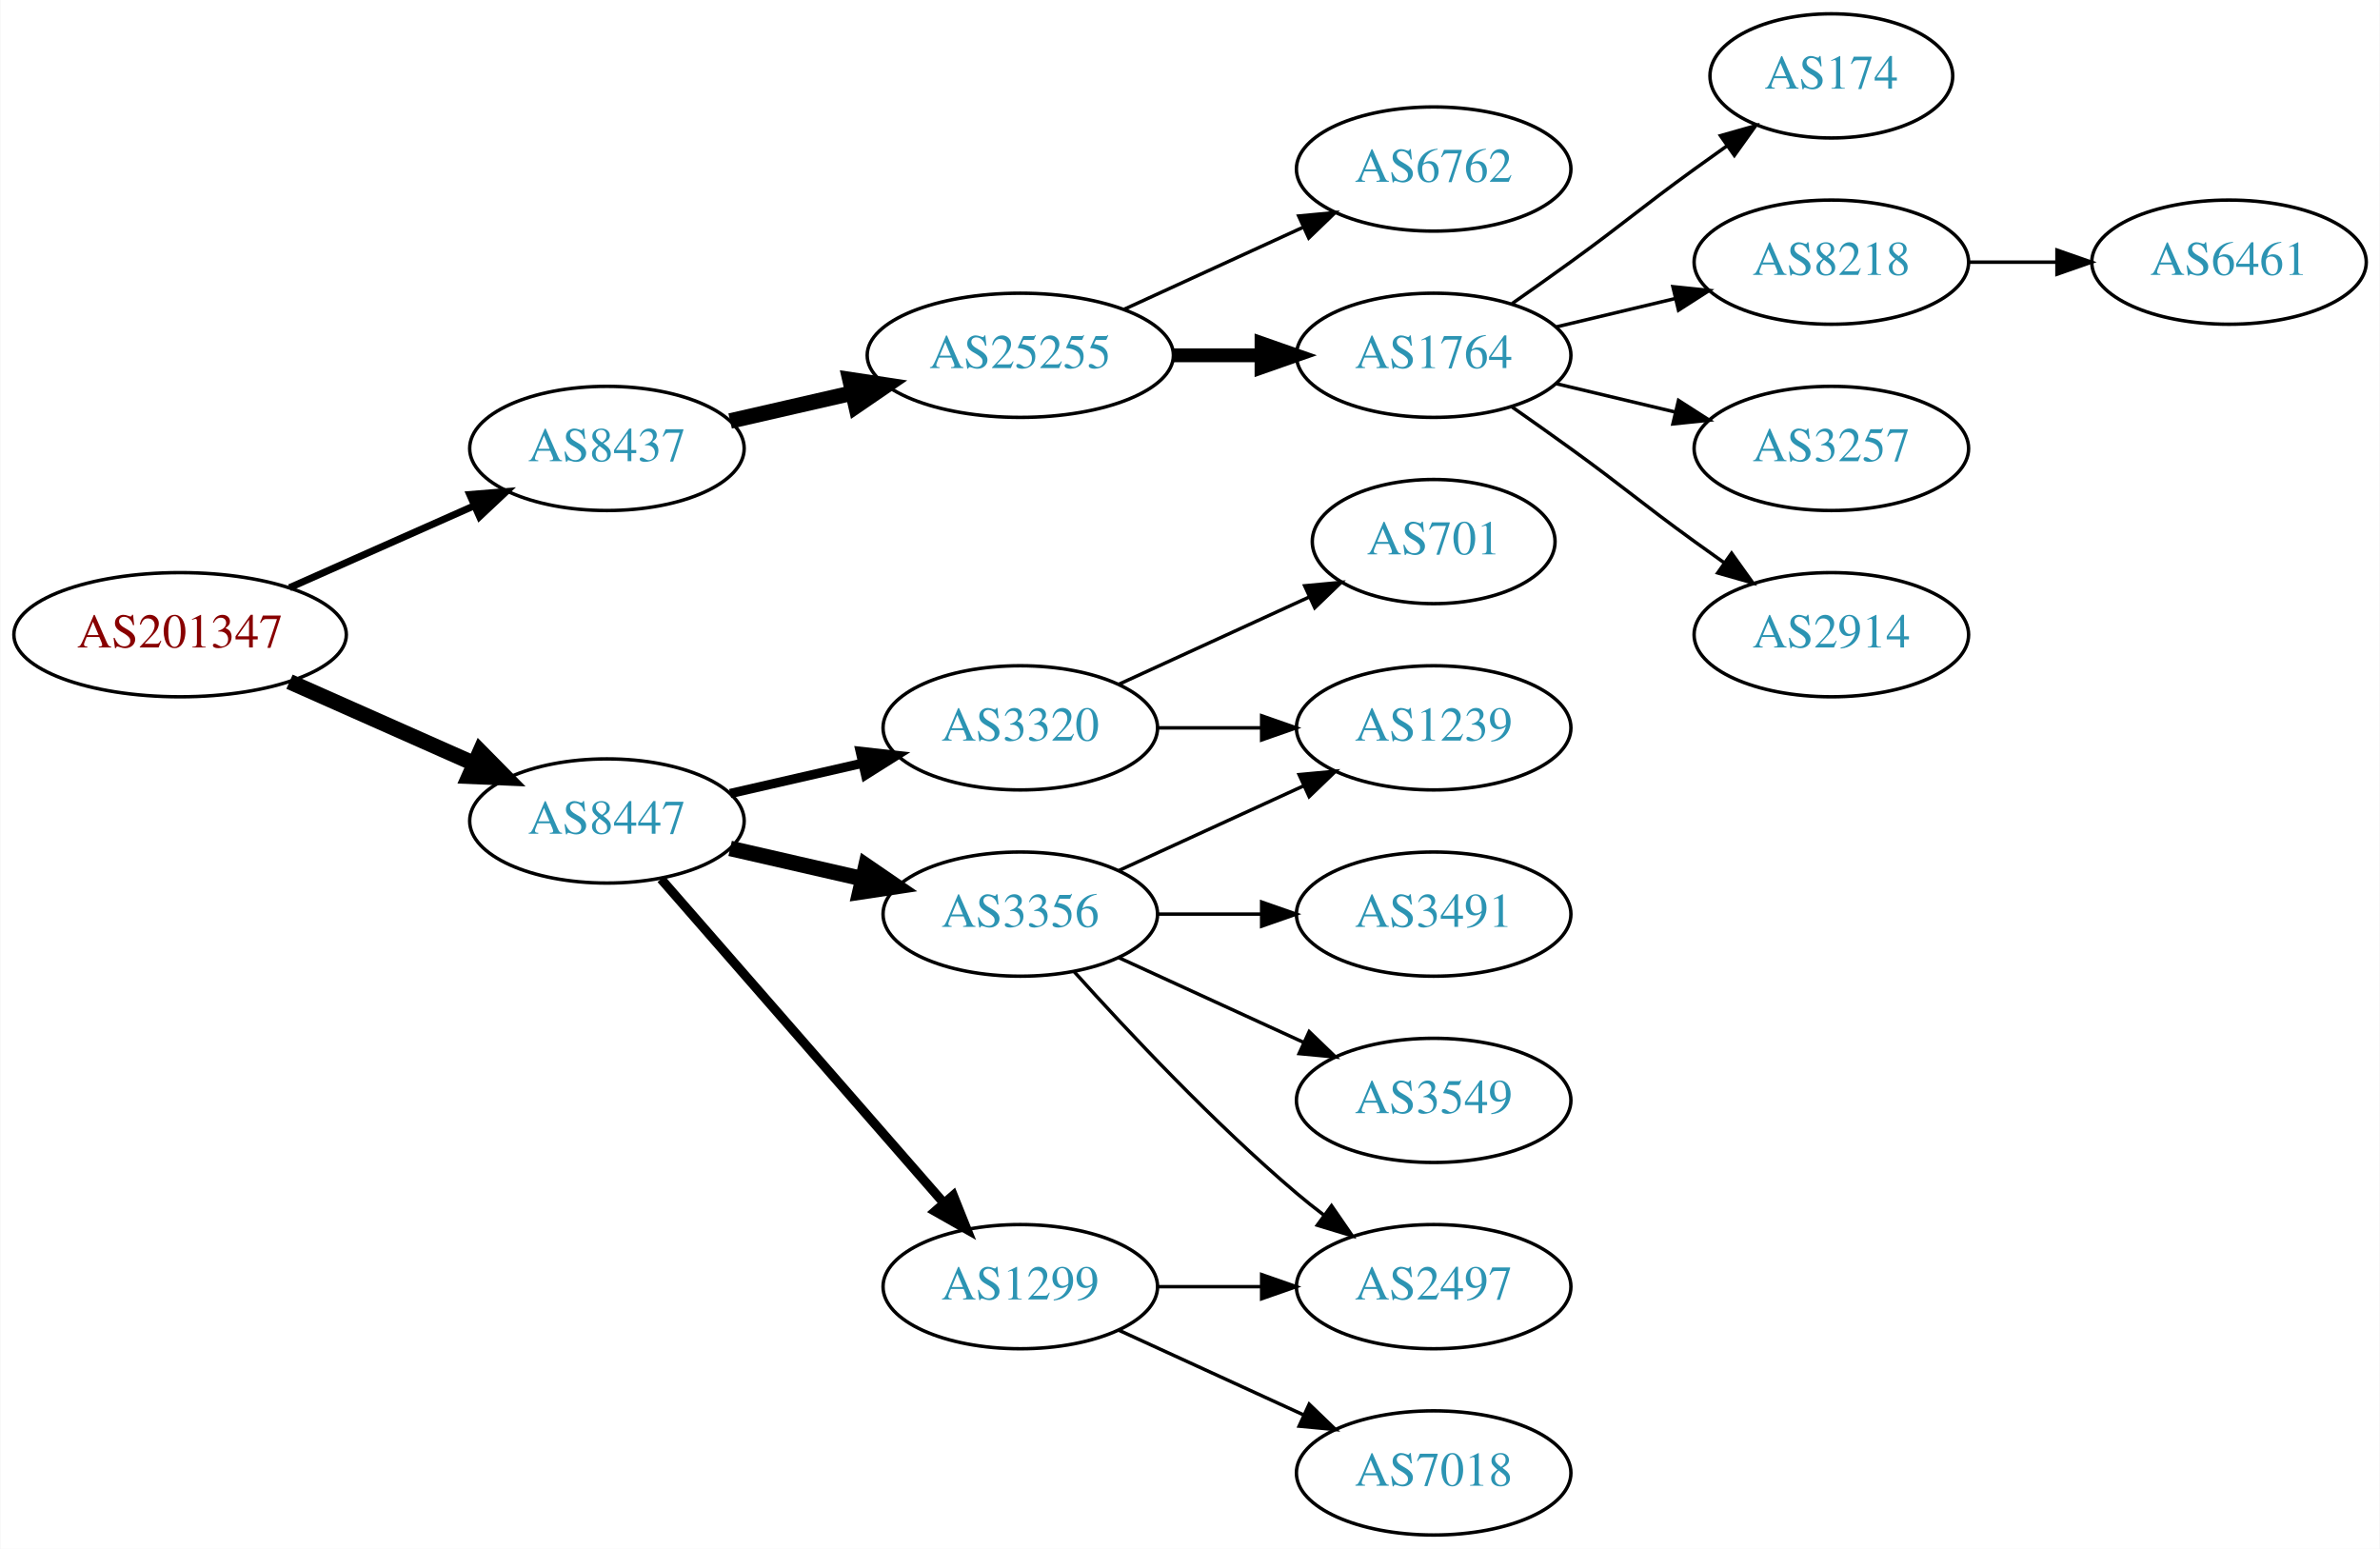
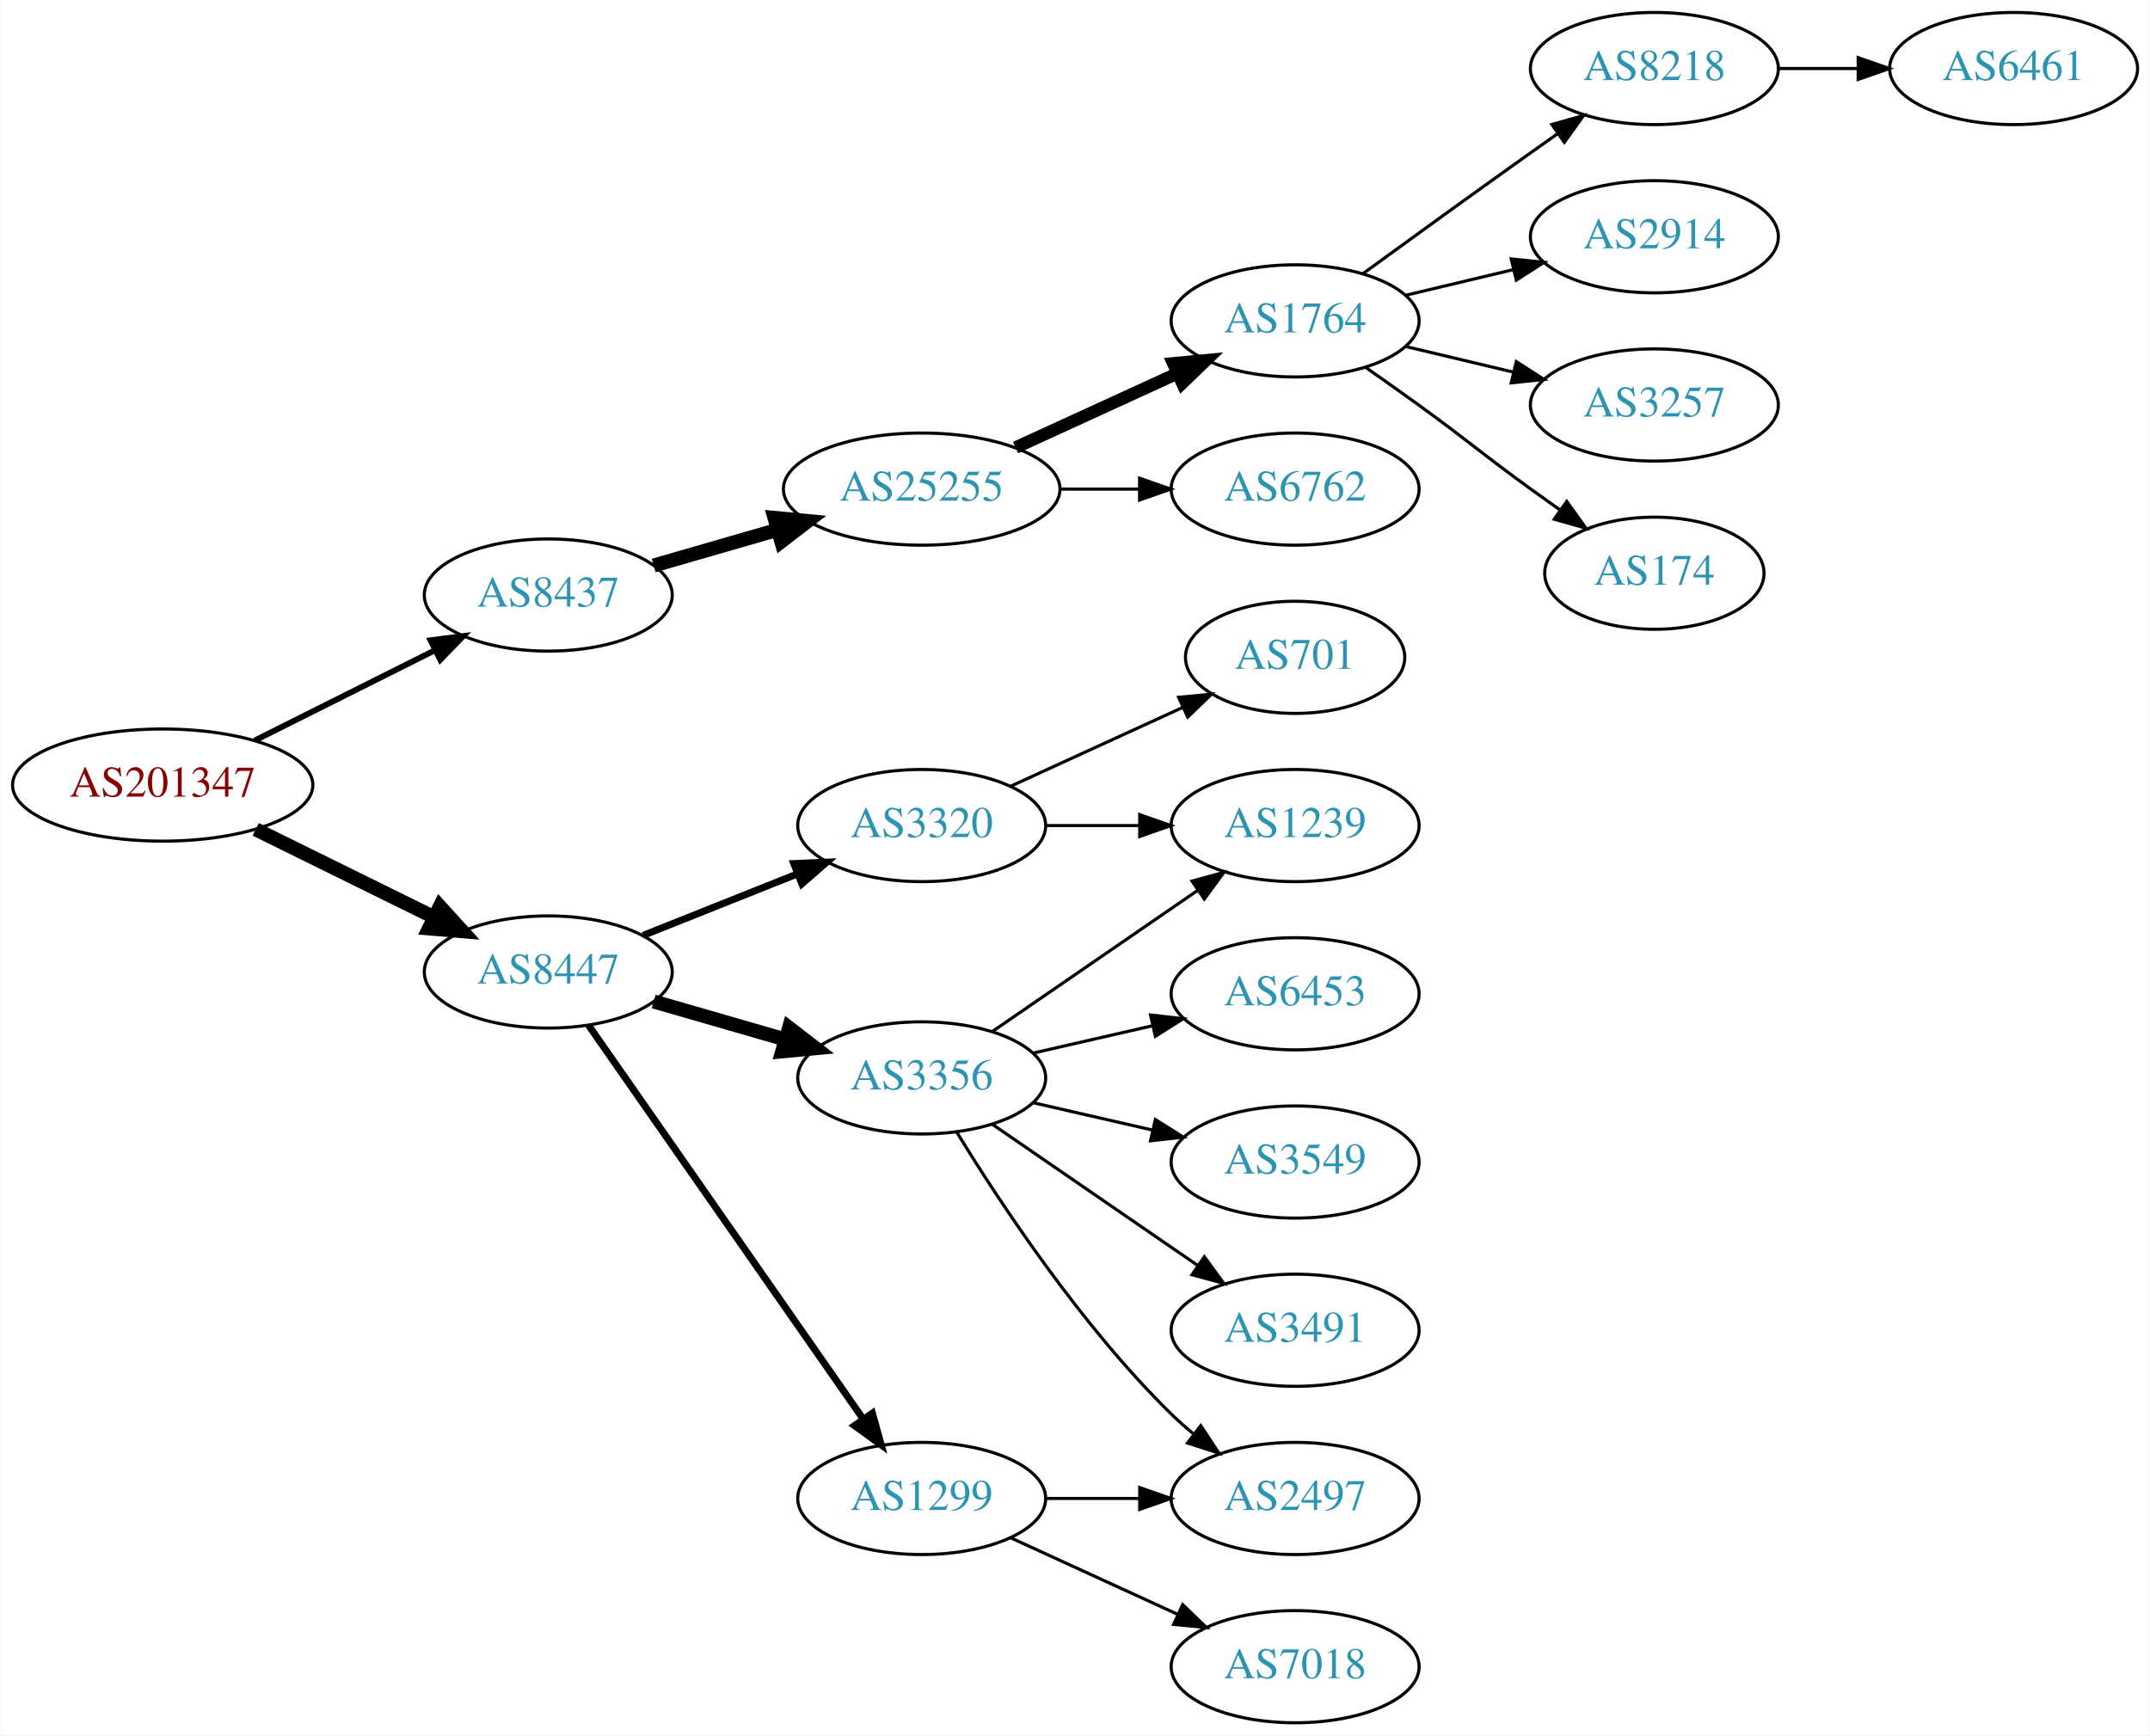
- <svg xmlns="http://www.w3.org/2000/svg" xmlns:xlink="http://www.w3.org/1999/xlink" width="690pt" height="449pt" viewBox="0.00 0.00 689.76 449.00">
-   <g id="graph0" class="graph" transform="scale(1 1) rotate(0) translate(4 445)">
-     <polygon fill="white" stroke="none" points="-4,4 -4,-445 685.755,-445 685.755,4 -4,4" />
+ <svg xmlns="http://www.w3.org/2000/svg" xmlns:xlink="http://www.w3.org/1999/xlink" width="690pt" height="557pt" viewBox="0.00 0.00 689.76 557.00">
+   <g id="graph0" class="graph" transform="scale(1 1) rotate(0) translate(4 553)">
+     <polygon fill="white" stroke="none" points="-4,4 -4,-553 685.755,-553 685.755,4 -4,4" />
    <g id="node1" class="node">
      <g id="a_node1">
        <a xlink:href="/asn/201347" xlink:title="AS201347 ~ Wolford AG [AT]">
-           <ellipse fill="#ffffff" stroke="black" cx="48.096" cy="-261" rx="48.192" ry="18" />
-           <text text-anchor="middle" x="48.096" y="-257.3" font-family="Times,serif" font-size="14.00" fill="#880000">AS201347</text>
+           <ellipse fill="#ffffff" stroke="black" cx="48.096" cy="-301" rx="48.192" ry="18" />
+           <text text-anchor="middle" x="48.096" y="-297.3" font-family="Times,serif" font-size="14.00" fill="#880000">AS201347</text>
        </a>
      </g>
    </g>
    <g id="node2" class="node">
      <g id="a_node2">
        <a xlink:href="/asn/8437" xlink:title="AS8437 ~ Hutchison Drei Austria GmbH [AT]">
-           <ellipse fill="#ffffff" stroke="black" cx="171.838" cy="-315" rx="39.794" ry="18" />
-           <text text-anchor="middle" x="171.838" y="-311.3" font-family="Times,serif" font-size="14.00" fill="#2c94b3">AS8437</text>
+           <ellipse fill="#ffffff" stroke="black" cx="171.838" cy="-362" rx="39.794" ry="18" />
+           <text text-anchor="middle" x="171.838" y="-358.3" font-family="Times,serif" font-size="14.00" fill="#2c94b3">AS8437</text>
        </a>
      </g>
    </g>
    <g id="edge1" class="edge">
-       <path fill="none" stroke="black" stroke-width="2.045" d="M79.816,-274.626C96.101,-281.85 116.238,-290.781 133.427,-298.406" />
-       <polygon fill="black" stroke="black" stroke-width="2.045" points="132.07,-301.633 142.631,-302.488 134.909,-295.234 132.07,-301.633" />
+       <path fill="none" stroke="black" stroke-width="1.875" d="M77.639,-315.302C94.954,-323.978 117.186,-335.117 135.593,-344.34" />
+       <polygon fill="black" stroke="black" stroke-width="1.875" points="134.044,-347.479 144.553,-348.83 137.18,-341.221 134.044,-347.479" />
    </g>
    <g id="node3" class="node">
      <g id="a_node3">
        <a xlink:href="/asn/8447" xlink:title="AS8447 ~ A1 Telekom Austria AG [AT]">
-           <ellipse fill="#ffffff" stroke="black" cx="171.838" cy="-207" rx="39.794" ry="18" />
-           <text text-anchor="middle" x="171.838" y="-203.3" font-family="Times,serif" font-size="14.00" fill="#2c94b3">AS8447</text>
+           <ellipse fill="#ffffff" stroke="black" cx="171.838" cy="-241" rx="39.794" ry="18" />
+           <text text-anchor="middle" x="171.838" y="-237.3" font-family="Times,serif" font-size="14.00" fill="#2c94b3">AS8447</text>
        </a>
      </g>
    </g>
    <g id="edge2" class="edge">
-       <path fill="none" stroke="black" stroke-width="4.5" d="M79.816,-247.374C96.101,-240.15 116.238,-231.219 133.427,-223.594" />
-       <polygon fill="black" stroke="black" stroke-width="4.5" points="135.086,-227.166 142.631,-219.512 131.893,-219.967 135.086,-227.166" />
+       <path fill="none" stroke="black" stroke-width="4.5" d="M77.947,-286.781C95.072,-278.341 116.923,-267.572 135.13,-258.599" />
+       <polygon fill="black" stroke="black" stroke-width="4.5" points="137.045,-262.045 144.274,-254.092 133.563,-254.981 137.045,-262.045" />
    </g>
    <g id="node4" class="node">
      <g id="a_node4">
        <a xlink:href="/asn/25255" xlink:title="AS25255 ~ ==&gt; TELE2 AUSTRIA &lt;== [AT]">
-           <ellipse fill="#ffffff" stroke="black" cx="291.681" cy="-342" rx="44.393" ry="18" />
-           <text text-anchor="middle" x="291.681" y="-338.3" font-family="Times,serif" font-size="14.00" fill="#2c94b3">AS25255</text>
+           <ellipse fill="#ffffff" stroke="black" cx="291.681" cy="-396" rx="44.393" ry="18" />
+           <text text-anchor="middle" x="291.681" y="-392.3" font-family="Times,serif" font-size="14.00" fill="#2c94b3">AS25255</text>
        </a>
      </g>
    </g>
    <g id="edge3" class="edge">
-       <path fill="none" stroke="black" stroke-width="4.5" d="M207.557,-322.955C218.696,-325.507 231.231,-328.379 243.124,-331.104" />
-       <polygon fill="black" stroke="black" stroke-width="4.5" points="242.291,-334.953 252.918,-333.348 244.05,-327.276 242.291,-334.953" />
+       <path fill="none" stroke="black" stroke-width="4.5" d="M205.664,-371.471C217.929,-375.01 232.084,-379.094 245.282,-382.902" />
+       <polygon fill="black" stroke="black" stroke-width="4.5" points="244.442,-386.757 255.142,-385.746 246.625,-379.191 244.442,-386.757" />
    </g>
    <g id="node12" class="node">
      <g id="a_node12">
        <a xlink:href="/asn/3356" xlink:title="AS3356 ~ Level 3 Parent, LLC [US]">
-           <ellipse fill="#ffffff" stroke="black" cx="291.681" cy="-180" rx="39.794" ry="18" />
-           <text text-anchor="middle" x="291.681" y="-176.3" font-family="Times,serif" font-size="14.00" fill="#2c94b3">AS3356</text>
+           <ellipse fill="#ffffff" stroke="black" cx="291.681" cy="-207" rx="39.794" ry="18" />
+           <text text-anchor="middle" x="291.681" y="-203.3" font-family="Times,serif" font-size="14.00" fill="#2c94b3">AS3356</text>
        </a>
      </g>
    </g>
    <g id="edge11" class="edge">
-       <path fill="none" stroke="black" stroke-width="4.5" d="M207.557,-199.045C219.557,-196.296 233.178,-193.175 245.871,-190.267" />
-       <polygon fill="black" stroke="black" stroke-width="4.5" points="246.934,-194.063 255.802,-187.991 245.175,-186.387 246.934,-194.063" />
+       <path fill="none" stroke="black" stroke-width="4.5" d="M205.664,-231.529C218.706,-227.766 233.887,-223.386 247.781,-219.377" />
+       <polygon fill="black" stroke="black" stroke-width="4.5" points="249.106,-223.093 257.622,-216.538 246.922,-215.527 249.106,-223.093" />
    </g>
    <g id="node13" class="node">
      <g id="a_node13">
        <a xlink:href="/asn/1299" xlink:title="AS1299 ~ Telia Carrier [EU]">
          <ellipse fill="#ffffff" stroke="black" cx="291.681" cy="-72" rx="39.794" ry="18" />
          <text text-anchor="middle" x="291.681" y="-68.3" font-family="Times,serif" font-size="14.00" fill="#2c94b3">AS1299</text>
        </a>
      </g>
    </g>
    <g id="edge12" class="edge">
-       <path fill="none" stroke="black" stroke-width="2.7" d="M187.525,-190.175C208.101,-166.603 245.639,-123.6 269.312,-96.48" />
-       <polygon fill="black" stroke="black" stroke-width="2.7" points="272.24,-98.448 276.179,-88.613 266.966,-93.845 272.24,-98.448" />
+       <path fill="none" stroke="black" stroke-width="2.25" d="M184.786,-223.865C205.608,-194.005 248.638,-132.294 272.948,-97.43" />
+       <polygon fill="black" stroke="black" stroke-width="2.25" points="275.852,-99.385 278.701,-89.18 270.11,-95.381 275.852,-99.385" />
    </g>
    <g id="node14" class="node">
      <g id="a_node14">
        <a xlink:href="/asn/3320" xlink:title="AS3320 ~ DTAG [DE]">
-           <ellipse fill="#ffffff" stroke="black" cx="291.681" cy="-234" rx="39.794" ry="18" />
-           <text text-anchor="middle" x="291.681" y="-230.3" font-family="Times,serif" font-size="14.00" fill="#2c94b3">AS3320</text>
+           <ellipse fill="#ffffff" stroke="black" cx="291.681" cy="-288" rx="39.794" ry="18" />
+           <text text-anchor="middle" x="291.681" y="-284.3" font-family="Times,serif" font-size="14.00" fill="#2c94b3">AS3320</text>
        </a>
      </g>
    </g>
    <g id="edge13" class="edge">
-       <path fill="none" stroke="black" stroke-width="2.7" d="M207.557,-214.955C219.557,-217.704 233.178,-220.825 245.871,-223.733" />
-       <polygon fill="black" stroke="black" stroke-width="2.7" points="245.273,-227.187 255.802,-226.009 246.836,-220.364 245.273,-227.187" />
+       <path fill="none" stroke="black" stroke-width="2.25" d="M202.271,-252.739C217.175,-258.683 235.471,-265.98 251.544,-272.391" />
+       <polygon fill="black" stroke="black" stroke-width="2.25" points="250.63,-275.794 261.215,-276.248 253.223,-269.292 250.63,-275.794" />
    </g>
    <g id="node5" class="node">
      <g id="a_node5">
        <a xlink:href="/asn/6762" xlink:title="AS6762 ~ TELECOM ITALIA SPARKLE S.p.A. [IT]">
          <ellipse fill="#ffffff" stroke="black" cx="411.523" cy="-396" rx="39.794" ry="18" />
          <text text-anchor="middle" x="411.523" y="-392.3" font-family="Times,serif" font-size="14.00" fill="#2c94b3">AS6762</text>
        </a>
      </g>
    </g>
    <g id="edge4" class="edge">
-       <path fill="none" stroke="black" d="M321.81,-355.348C337.421,-362.502 356.819,-371.391 373.491,-379.03" />
-       <polygon fill="black" stroke="black" points="372.394,-382.378 382.943,-383.362 375.31,-376.014 372.394,-382.378" />
+       <path fill="none" stroke="black" d="M335.892,-396C344.204,-396 352.967,-396 361.449,-396" />
+       <polygon fill="black" stroke="black" points="361.608,-399.5 371.608,-396 361.608,-392.5 361.608,-399.5" />
    </g>
    <g id="node6" class="node">
      <g id="a_node6">
        <a xlink:href="/asn/1764" xlink:title="AS1764 ~ NEXTLAYER-AS [AT]">
-           <ellipse fill="#ffffff" stroke="black" cx="411.523" cy="-342" rx="39.794" ry="18" />
-           <text text-anchor="middle" x="411.523" y="-338.3" font-family="Times,serif" font-size="14.00" fill="#2c94b3">AS1764</text>
+           <ellipse fill="#ffffff" stroke="black" cx="411.523" cy="-450" rx="39.794" ry="18" />
+           <text text-anchor="middle" x="411.523" y="-446.3" font-family="Times,serif" font-size="14.00" fill="#2c94b3">AS1764</text>
        </a>
      </g>
    </g>
    <g id="edge5" class="edge">
-       <path fill="none" stroke="black" stroke-width="4" d="M335.892,-342C344.204,-342 352.967,-342 361.449,-342" />
-       <polygon fill="black" stroke="black" stroke-width="4" points="361.608,-345.5 371.608,-342 361.608,-338.5 361.608,-345.5" />
+       <path fill="none" stroke="black" stroke-width="4" d="M321.81,-409.348C337.421,-416.502 356.819,-425.391 373.491,-433.03" />
+       <polygon fill="black" stroke="black" stroke-width="4" points="372.394,-436.378 382.943,-437.362 375.31,-430.014 372.394,-436.378" />
    </g>
    <g id="node7" class="node">
      <g id="a_node7">
-         <a xlink:href="/asn/174" xlink:title="AS174 ~ Cogent Communications [US]">
-           <ellipse fill="#ffffff" stroke="black" cx="526.816" cy="-423" rx="35.194" ry="18" />
-           <text text-anchor="middle" x="526.816" y="-419.3" font-family="Times,serif" font-size="14.00" fill="#2c94b3">AS174</text>
+         <a xlink:href="/asn/8218" xlink:title="AS8218 ~ legacy Neotelecoms [FR]">
+           <ellipse fill="#ffffff" stroke="black" cx="526.816" cy="-531" rx="39.794" ry="18" />
+           <text text-anchor="middle" x="526.816" y="-527.3" font-family="Times,serif" font-size="14.00" fill="#2c94b3">AS8218</text>
        </a>
      </g>
    </g>
    <g id="edge6" class="edge">
-       <path fill="none" stroke="black" d="M434.28,-357.009C439.815,-360.879 445.733,-365.064 451.17,-369 467.369,-380.729 470.97,-384.271 487.17,-396 490.198,-398.193 493.377,-400.463 496.556,-402.713" />
-       <polygon fill="black" stroke="black" points="494.672,-405.667 504.866,-408.555 498.698,-399.941 494.672,-405.667" />
+       <path fill="none" stroke="black" d="M433.371,-465.222C448.305,-476.091 468.919,-491.025 487.17,-504 489.99,-506.005 492.933,-508.085 495.881,-510.159" />
+       <polygon fill="black" stroke="black" points="493.908,-513.05 504.106,-515.926 497.927,-507.319 493.908,-513.05" />
    </g>
    <g id="node8" class="node">
      <g id="a_node8">
-         <a xlink:href="/asn/8218" xlink:title="AS8218 ~ legacy Neotelecoms [FR]">
-           <ellipse fill="#ffffff" stroke="black" cx="526.816" cy="-369" rx="39.794" ry="18" />
-           <text text-anchor="middle" x="526.816" y="-365.3" font-family="Times,serif" font-size="14.00" fill="#2c94b3">AS8218</text>
+         <a xlink:href="/asn/2914" xlink:title="AS2914 ~ NTT America, Inc. [US]">
+           <ellipse fill="#ffffff" stroke="black" cx="526.816" cy="-477" rx="39.794" ry="18" />
+           <text text-anchor="middle" x="526.816" y="-473.3" font-family="Times,serif" font-size="14.00" fill="#2c94b3">AS2914</text>
        </a>
      </g>
    </g>
    <g id="edge7" class="edge">
-       <path fill="none" stroke="black" d="M447.13,-350.248C458.002,-352.838 470.156,-355.735 481.598,-358.462" />
-       <polygon fill="black" stroke="black" points="480.882,-361.889 491.421,-360.803 482.505,-355.08 480.882,-361.889" />
+       <path fill="none" stroke="black" d="M447.13,-458.248C458.002,-460.838 470.156,-463.735 481.598,-466.462" />
+       <polygon fill="black" stroke="black" points="480.882,-469.889 491.421,-468.803 482.505,-463.08 480.882,-469.889" />
    </g>
    <g id="node9" class="node">
      <g id="a_node9">
        <a xlink:href="/asn/3257" xlink:title="AS3257 ~ GTT [DE]">
-           <ellipse fill="#ffffff" stroke="black" cx="526.816" cy="-315" rx="39.794" ry="18" />
-           <text text-anchor="middle" x="526.816" y="-311.3" font-family="Times,serif" font-size="14.00" fill="#2c94b3">AS3257</text>
+           <ellipse fill="#ffffff" stroke="black" cx="526.816" cy="-423" rx="39.794" ry="18" />
+           <text text-anchor="middle" x="526.816" y="-419.3" font-family="Times,serif" font-size="14.00" fill="#2c94b3">AS3257</text>
        </a>
      </g>
    </g>
    <g id="edge8" class="edge">
-       <path fill="none" stroke="black" d="M447.13,-333.752C458.002,-331.162 470.156,-328.265 481.598,-325.538" />
-       <polygon fill="black" stroke="black" points="482.505,-328.92 491.421,-323.197 480.882,-322.111 482.505,-328.92" />
+       <path fill="none" stroke="black" d="M447.13,-441.752C458.002,-439.162 470.156,-436.265 481.598,-433.538" />
+       <polygon fill="black" stroke="black" points="482.505,-436.92 491.421,-431.197 480.882,-430.111 482.505,-436.92" />
    </g>
    <g id="node10" class="node">
      <g id="a_node10">
-         <a xlink:href="/asn/2914" xlink:title="AS2914 ~ NTT America, Inc. [US]">
-           <ellipse fill="#ffffff" stroke="black" cx="526.816" cy="-261" rx="39.794" ry="18" />
-           <text text-anchor="middle" x="526.816" y="-257.3" font-family="Times,serif" font-size="14.00" fill="#2c94b3">AS2914</text>
+         <a xlink:href="/asn/174" xlink:title="AS174 ~ Cogent Communications [US]">
+           <ellipse fill="#ffffff" stroke="black" cx="526.816" cy="-369" rx="35.194" ry="18" />
+           <text text-anchor="middle" x="526.816" y="-365.3" font-family="Times,serif" font-size="14.00" fill="#2c94b3">AS174</text>
        </a>
      </g>
    </g>
    <g id="edge9" class="edge">
-       <path fill="none" stroke="black" d="M434.28,-326.991C439.815,-323.121 445.733,-318.936 451.17,-315 467.369,-303.271 470.97,-299.729 487.17,-288 489.973,-285.971 492.904,-283.875 495.845,-281.79" />
-       <polygon fill="black" stroke="black" points="497.896,-284.627 504.059,-276.009 493.867,-278.903 497.896,-284.627" />
+       <path fill="none" stroke="black" d="M434.28,-434.991C439.815,-431.121 445.733,-426.936 451.17,-423 467.369,-411.271 470.97,-407.729 487.17,-396 490.198,-393.807 493.377,-391.537 496.556,-389.287" />
+       <polygon fill="black" stroke="black" points="498.698,-392.059 504.866,-383.445 494.672,-386.333 498.698,-392.059" />
    </g>
    <g id="node11" class="node">
      <g id="a_node11">
        <a xlink:href="/asn/6461" xlink:title="AS6461 ~ Zayo Bandwidth [US]">
-           <ellipse fill="#ffffff" stroke="black" cx="642.109" cy="-369" rx="39.794" ry="18" />
-           <text text-anchor="middle" x="642.109" y="-365.3" font-family="Times,serif" font-size="14.00" fill="#2c94b3">AS6461</text>
+           <ellipse fill="#ffffff" stroke="black" cx="642.109" cy="-531" rx="39.794" ry="18" />
+           <text text-anchor="middle" x="642.109" y="-527.3" font-family="Times,serif" font-size="14.00" fill="#2c94b3">AS6461</text>
        </a>
      </g>
    </g>
    <g id="edge10" class="edge">
-       <path fill="none" stroke="black" d="M566.488,-369C574.691,-369 583.455,-369 591.987,-369" />
-       <polygon fill="black" stroke="black" points="592.227,-372.5 602.226,-369 592.226,-365.5 592.227,-372.5" />
+       <path fill="none" stroke="black" d="M566.488,-531C574.691,-531 583.455,-531 591.987,-531" />
+       <polygon fill="black" stroke="black" points="592.227,-534.5 602.226,-531 592.226,-527.5 592.227,-534.5" />
    </g>
    <g id="node15" class="node">
      <g id="a_node15">
+         <a xlink:href="/asn/3549" xlink:title="AS3549 ~ Level 3 Parent, LLC [US]">
+           <ellipse fill="#ffffff" stroke="black" cx="411.523" cy="-180" rx="39.794" ry="18" />
+           <text text-anchor="middle" x="411.523" y="-176.3" font-family="Times,serif" font-size="14.00" fill="#2c94b3">AS3549</text>
+         </a>
+       </g>
+     </g>
+     <g id="edge14" class="edge">
+       <path fill="none" stroke="black" d="M327.4,-199.045C339.4,-196.296 353.021,-193.175 365.713,-190.267" />
+       <polygon fill="black" stroke="black" points="366.679,-193.636 375.645,-187.991 365.116,-186.813 366.679,-193.636" />
+     </g>
+     <g id="node16" class="node">
+       <g id="a_node16">
+         <a xlink:href="/asn/3491" xlink:title="AS3491 ~ PCCW Global, Inc. [US]">
+           <ellipse fill="#ffffff" stroke="black" cx="411.523" cy="-126" rx="39.794" ry="18" />
+           <text text-anchor="middle" x="411.523" y="-122.3" font-family="Times,serif" font-size="14.00" fill="#2c94b3">AS3491</text>
+         </a>
+       </g>
+     </g>
+     <g id="edge15" class="edge">
+       <path fill="none" stroke="black" d="M314.295,-192.143C332.783,-179.435 359.597,-161.005 380.227,-146.825" />
+       <polygon fill="black" stroke="black" points="382.388,-149.586 388.647,-141.037 378.423,-143.817 382.388,-149.586" />
+     </g>
+     <g id="node17" class="node">
+       <g id="a_node17">
+         <a xlink:href="/asn/1239" xlink:title="AS1239 ~ Sprint [US]">
+           <ellipse fill="#ffffff" stroke="black" cx="411.523" cy="-288" rx="39.794" ry="18" />
+           <text text-anchor="middle" x="411.523" y="-284.3" font-family="Times,serif" font-size="14.00" fill="#2c94b3">AS1239</text>
+         </a>
+       </g>
+     </g>
+     <g id="edge16" class="edge">
+       <path fill="none" stroke="black" d="M314.295,-221.857C332.783,-234.565 359.597,-252.995 380.227,-267.175" />
+       <polygon fill="black" stroke="black" points="378.423,-270.183 388.647,-272.963 382.388,-264.414 378.423,-270.183" />
+     </g>
+     <g id="node18" class="node">
+       <g id="a_node18">
        <a xlink:href="/asn/2497" xlink:title="AS2497 ~ Internet Initiative Japan Inc. [JP]">
          <ellipse fill="#ffffff" stroke="black" cx="411.523" cy="-72" rx="39.794" ry="18" />
          <text text-anchor="middle" x="411.523" y="-68.3" font-family="Times,serif" font-size="14.00" fill="#2c94b3">AS2497</text>
        </a>
      </g>
    </g>
-     <g id="edge14" class="edge">
-       <path fill="none" stroke="black" d="M307.327,-163.275C322.627,-146.235 347.725,-119.477 371.877,-99 374.374,-96.883 377.034,-94.768 379.746,-92.707" />
-       <polygon fill="black" stroke="black" points="381.912,-95.459 387.922,-86.734 377.782,-89.806 381.912,-95.459" />
-     </g>
-     <g id="node16" class="node">
-       <g id="a_node16">
-         <a xlink:href="/asn/3491" xlink:title="AS3491 ~ PCCW Global, Inc. [US]">
-           <ellipse fill="#ffffff" stroke="black" cx="411.523" cy="-180" rx="39.794" ry="18" />
-           <text text-anchor="middle" x="411.523" y="-176.3" font-family="Times,serif" font-size="14.00" fill="#2c94b3">AS3491</text>
-         </a>
-       </g>
-     </g>
-     <g id="edge15" class="edge">
-       <path fill="none" stroke="black" d="M331.593,-180C341.146,-180 351.496,-180 361.459,-180" />
-       <polygon fill="black" stroke="black" points="361.651,-183.5 371.651,-180 361.651,-176.5 361.651,-183.5" />
-     </g>
-     <g id="node17" class="node">
-       <g id="a_node17">
-         <a xlink:href="/asn/3549" xlink:title="AS3549 ~ Level 3 Parent, LLC [US]">
-           <ellipse fill="#ffffff" stroke="black" cx="411.523" cy="-126" rx="39.794" ry="18" />
-           <text text-anchor="middle" x="411.523" y="-122.3" font-family="Times,serif" font-size="14.00" fill="#2c94b3">AS3549</text>
-         </a>
-       </g>
-     </g>
-     <g id="edge16" class="edge">
-       <path fill="none" stroke="black" d="M320.309,-167.339C336.266,-160.027 356.537,-150.739 373.82,-142.819" />
-       <polygon fill="black" stroke="black" points="375.434,-145.929 383.067,-138.581 372.518,-139.565 375.434,-145.929" />
-     </g>
-     <g id="node18" class="node">
-       <g id="a_node18">
-         <a xlink:href="/asn/1239" xlink:title="AS1239 ~ Sprint [US]">
+     <g id="edge17" class="edge">
+       <path fill="none" stroke="black" d="M302.946,-189.56C316.755,-167.009 342.944,-127.278 371.877,-99 374.017,-96.908 376.334,-94.863 378.734,-92.894" />
+       <polygon fill="black" stroke="black" points="381.244,-95.382 387.075,-86.536 377.001,-89.815 381.244,-95.382" />
+     </g>
+     <g id="node19" class="node">
+       <g id="a_node19">
+         <a xlink:href="/asn/6453" xlink:title="AS6453 ~ TATA COMMUNICATIONS (AMERICA) INC [US]">
          <ellipse fill="#ffffff" stroke="black" cx="411.523" cy="-234" rx="39.794" ry="18" />
-           <text text-anchor="middle" x="411.523" y="-230.3" font-family="Times,serif" font-size="14.00" fill="#2c94b3">AS1239</text>
-         </a>
-       </g>
-     </g>
-     <g id="edge17" class="edge">
-       <path fill="none" stroke="black" d="M320.309,-192.661C336.266,-199.973 356.537,-209.261 373.82,-217.181" />
-       <polygon fill="black" stroke="black" points="372.518,-220.435 383.067,-221.419 375.434,-214.071 372.518,-220.435" />
+           <text text-anchor="middle" x="411.523" y="-230.3" font-family="Times,serif" font-size="14.00" fill="#2c94b3">AS6453</text>
+         </a>
+       </g>
    </g>
    <g id="edge18" class="edge">
+       <path fill="none" stroke="black" d="M327.4,-214.955C339.4,-217.704 353.021,-220.825 365.713,-223.733" />
+       <polygon fill="black" stroke="black" points="365.116,-227.187 375.645,-226.009 366.679,-220.364 365.116,-227.187" />
+     </g>
+     <g id="edge19" class="edge">
      <path fill="none" stroke="black" d="M331.593,-72C341.146,-72 351.496,-72 361.459,-72" />
      <polygon fill="black" stroke="black" points="361.651,-75.5 371.651,-72 361.651,-68.5 361.651,-75.5" />
    </g>
-     <g id="node19" class="node">
-       <g id="a_node19">
+     <g id="node20" class="node">
+       <g id="a_node20">
        <a xlink:href="/asn/7018" xlink:title="AS7018 ~ AT&amp;T Services, Inc. [US]">
          <ellipse fill="#ffffff" stroke="black" cx="411.523" cy="-18" rx="39.794" ry="18" />
          <text text-anchor="middle" x="411.523" y="-14.3" font-family="Times,serif" font-size="14.00" fill="#2c94b3">AS7018</text>
        </a>
      </g>
    </g>
-     <g id="edge19" class="edge">
+     <g id="edge20" class="edge">
      <path fill="none" stroke="black" d="M320.309,-59.339C336.266,-52.027 356.537,-42.739 373.82,-34.819" />
      <polygon fill="black" stroke="black" points="375.434,-37.929 383.067,-30.581 372.518,-31.565 375.434,-37.929" />
    </g>
-     <g id="edge20" class="edge">
-       <path fill="none" stroke="black" d="M331.593,-234C341.146,-234 351.496,-234 361.459,-234" />
-       <polygon fill="black" stroke="black" points="361.651,-237.5 371.651,-234 361.651,-230.5 361.651,-237.5" />
-     </g>
-     <g id="node20" class="node">
-       <g id="a_node20">
+     <g id="edge21" class="edge">
+       <path fill="none" stroke="black" d="M331.593,-288C341.146,-288 351.496,-288 361.459,-288" />
+       <polygon fill="black" stroke="black" points="361.651,-291.5 371.651,-288 361.651,-284.5 361.651,-291.5" />
+     </g>
+     <g id="node21" class="node">
+       <g id="a_node21">
        <a xlink:href="/asn/701" xlink:title="AS701 ~ UUNET [US]">
-           <ellipse fill="#ffffff" stroke="black" cx="411.523" cy="-288" rx="35.194" ry="18" />
-           <text text-anchor="middle" x="411.523" y="-284.3" font-family="Times,serif" font-size="14.00" fill="#2c94b3">AS701</text>
-         </a>
-       </g>
-     </g>
-     <g id="edge21" class="edge">
-       <path fill="none" stroke="black" d="M320.309,-246.661C336.726,-254.183 357.707,-263.798 375.304,-271.861" />
-       <polygon fill="black" stroke="black" points="374.132,-275.174 384.681,-276.158 377.048,-268.811 374.132,-275.174" />
+           <ellipse fill="#ffffff" stroke="black" cx="411.523" cy="-342" rx="35.194" ry="18" />
+           <text text-anchor="middle" x="411.523" y="-338.3" font-family="Times,serif" font-size="14.00" fill="#2c94b3">AS701</text>
+         </a>
+       </g>
+     </g>
+     <g id="edge22" class="edge">
+       <path fill="none" stroke="black" d="M320.309,-300.661C336.726,-308.183 357.707,-317.798 375.304,-325.861" />
+       <polygon fill="black" stroke="black" points="374.132,-329.174 384.681,-330.158 377.048,-322.811 374.132,-329.174" />
    </g>
  </g>
</svg>
